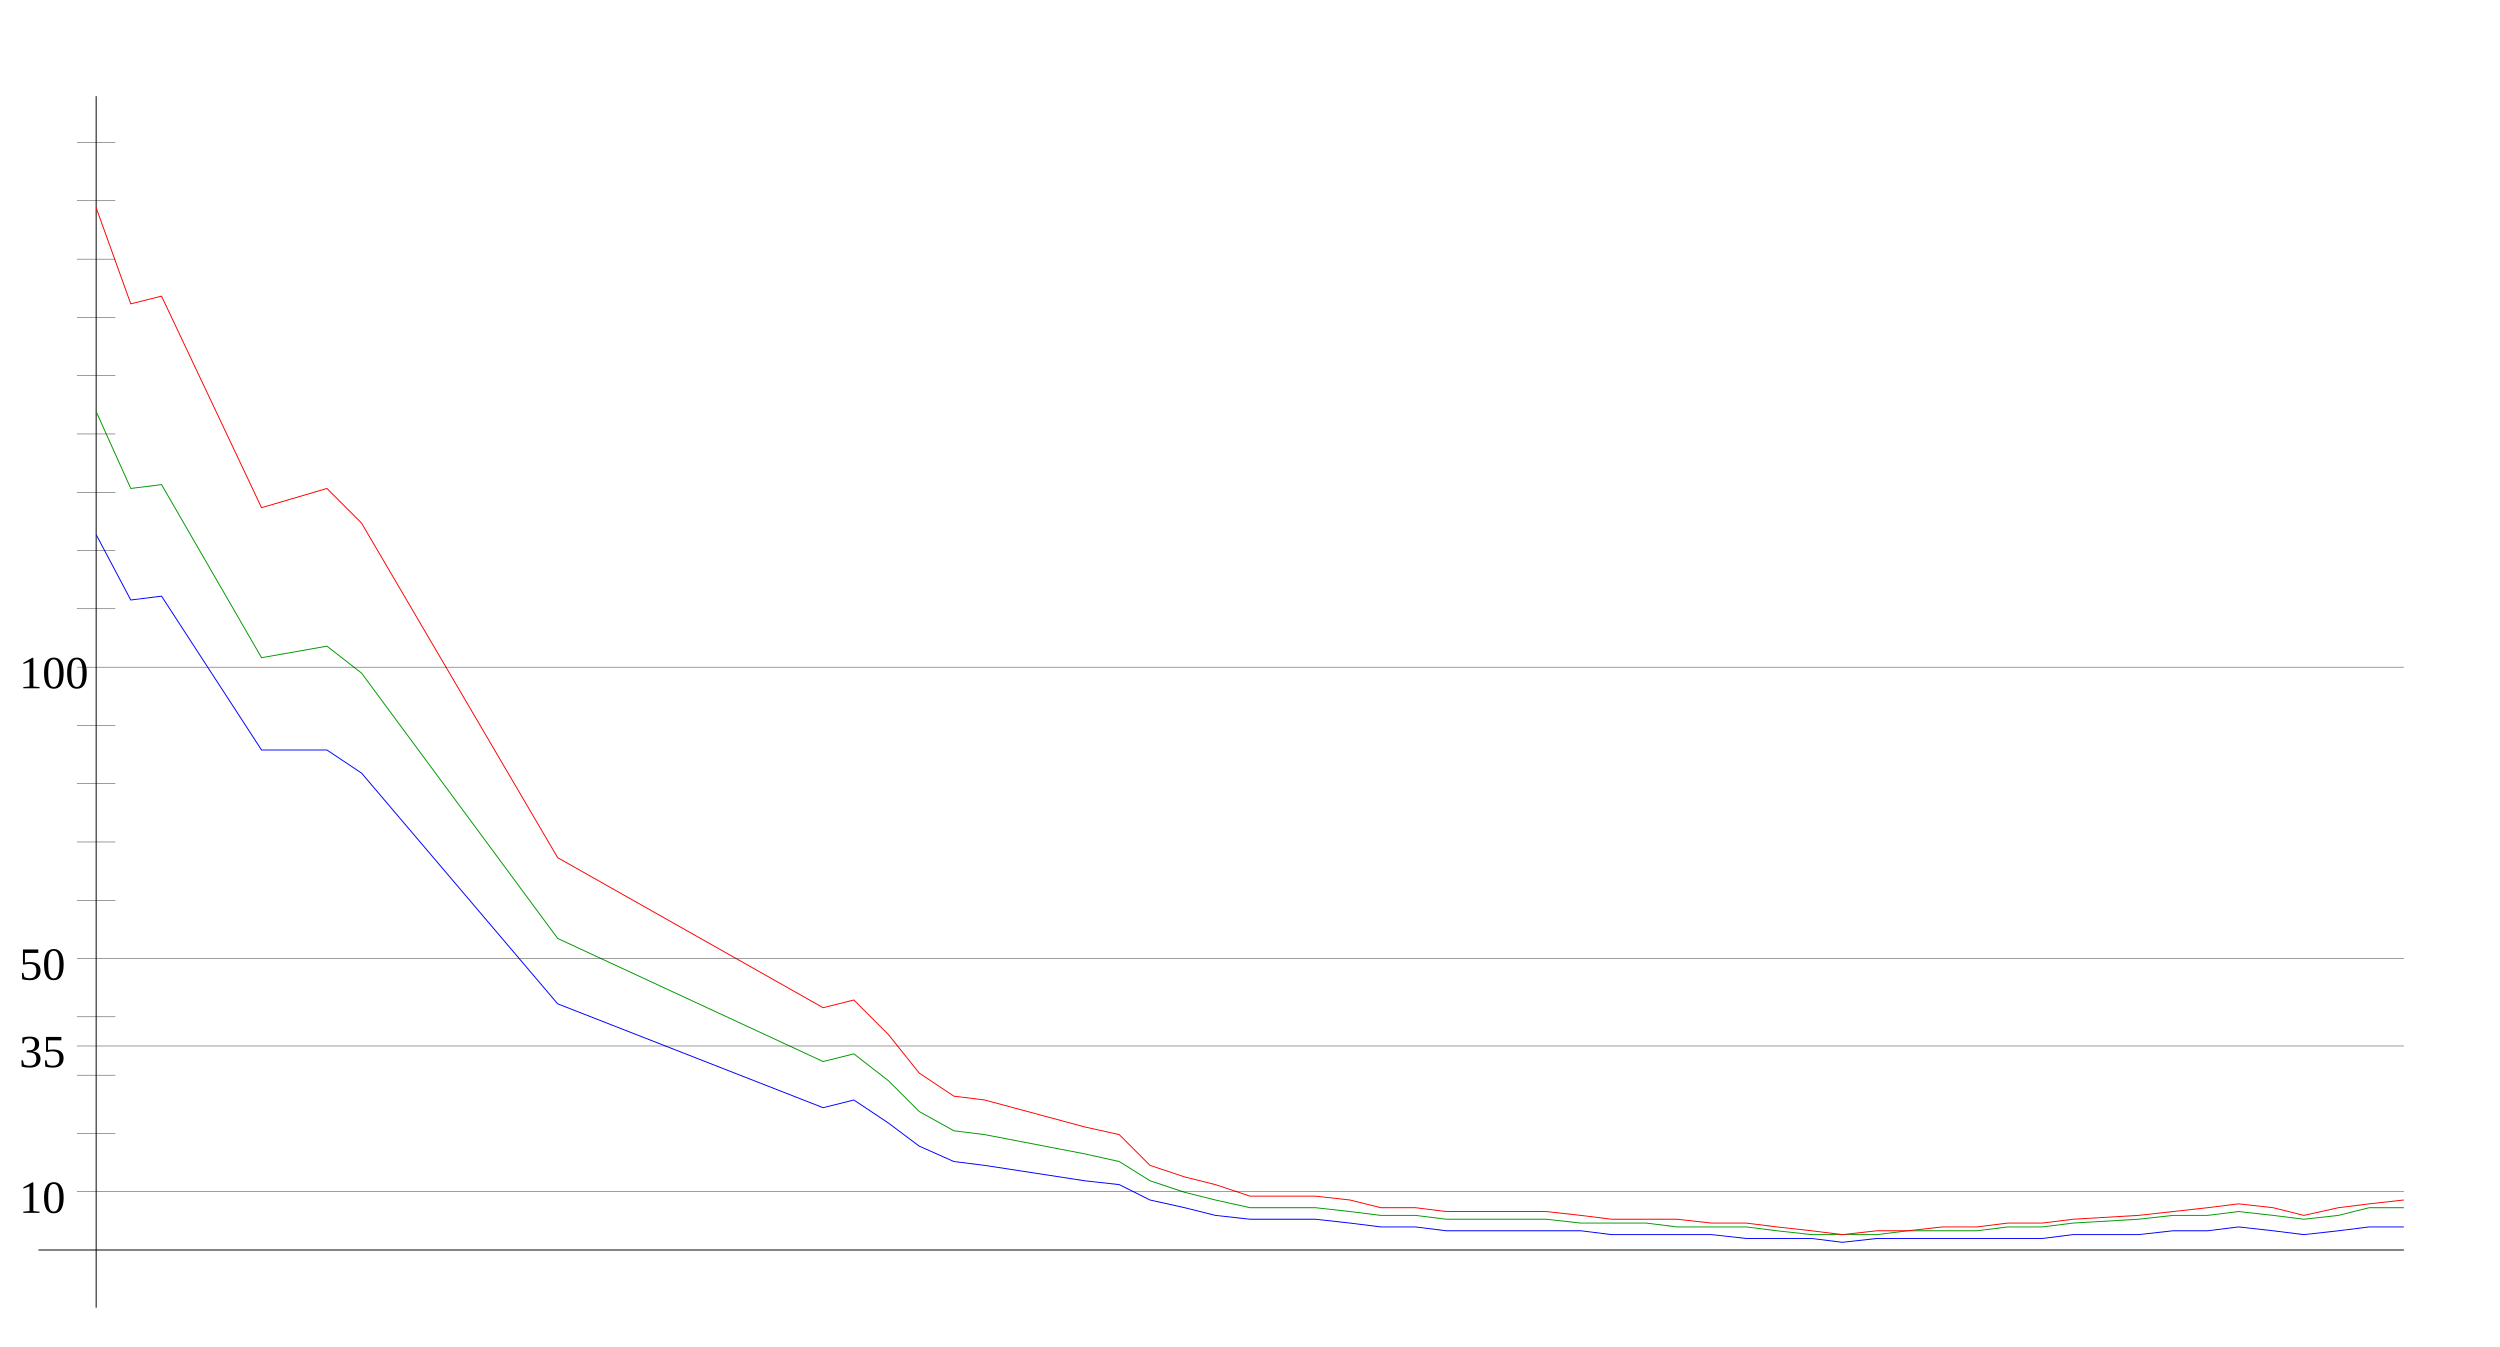
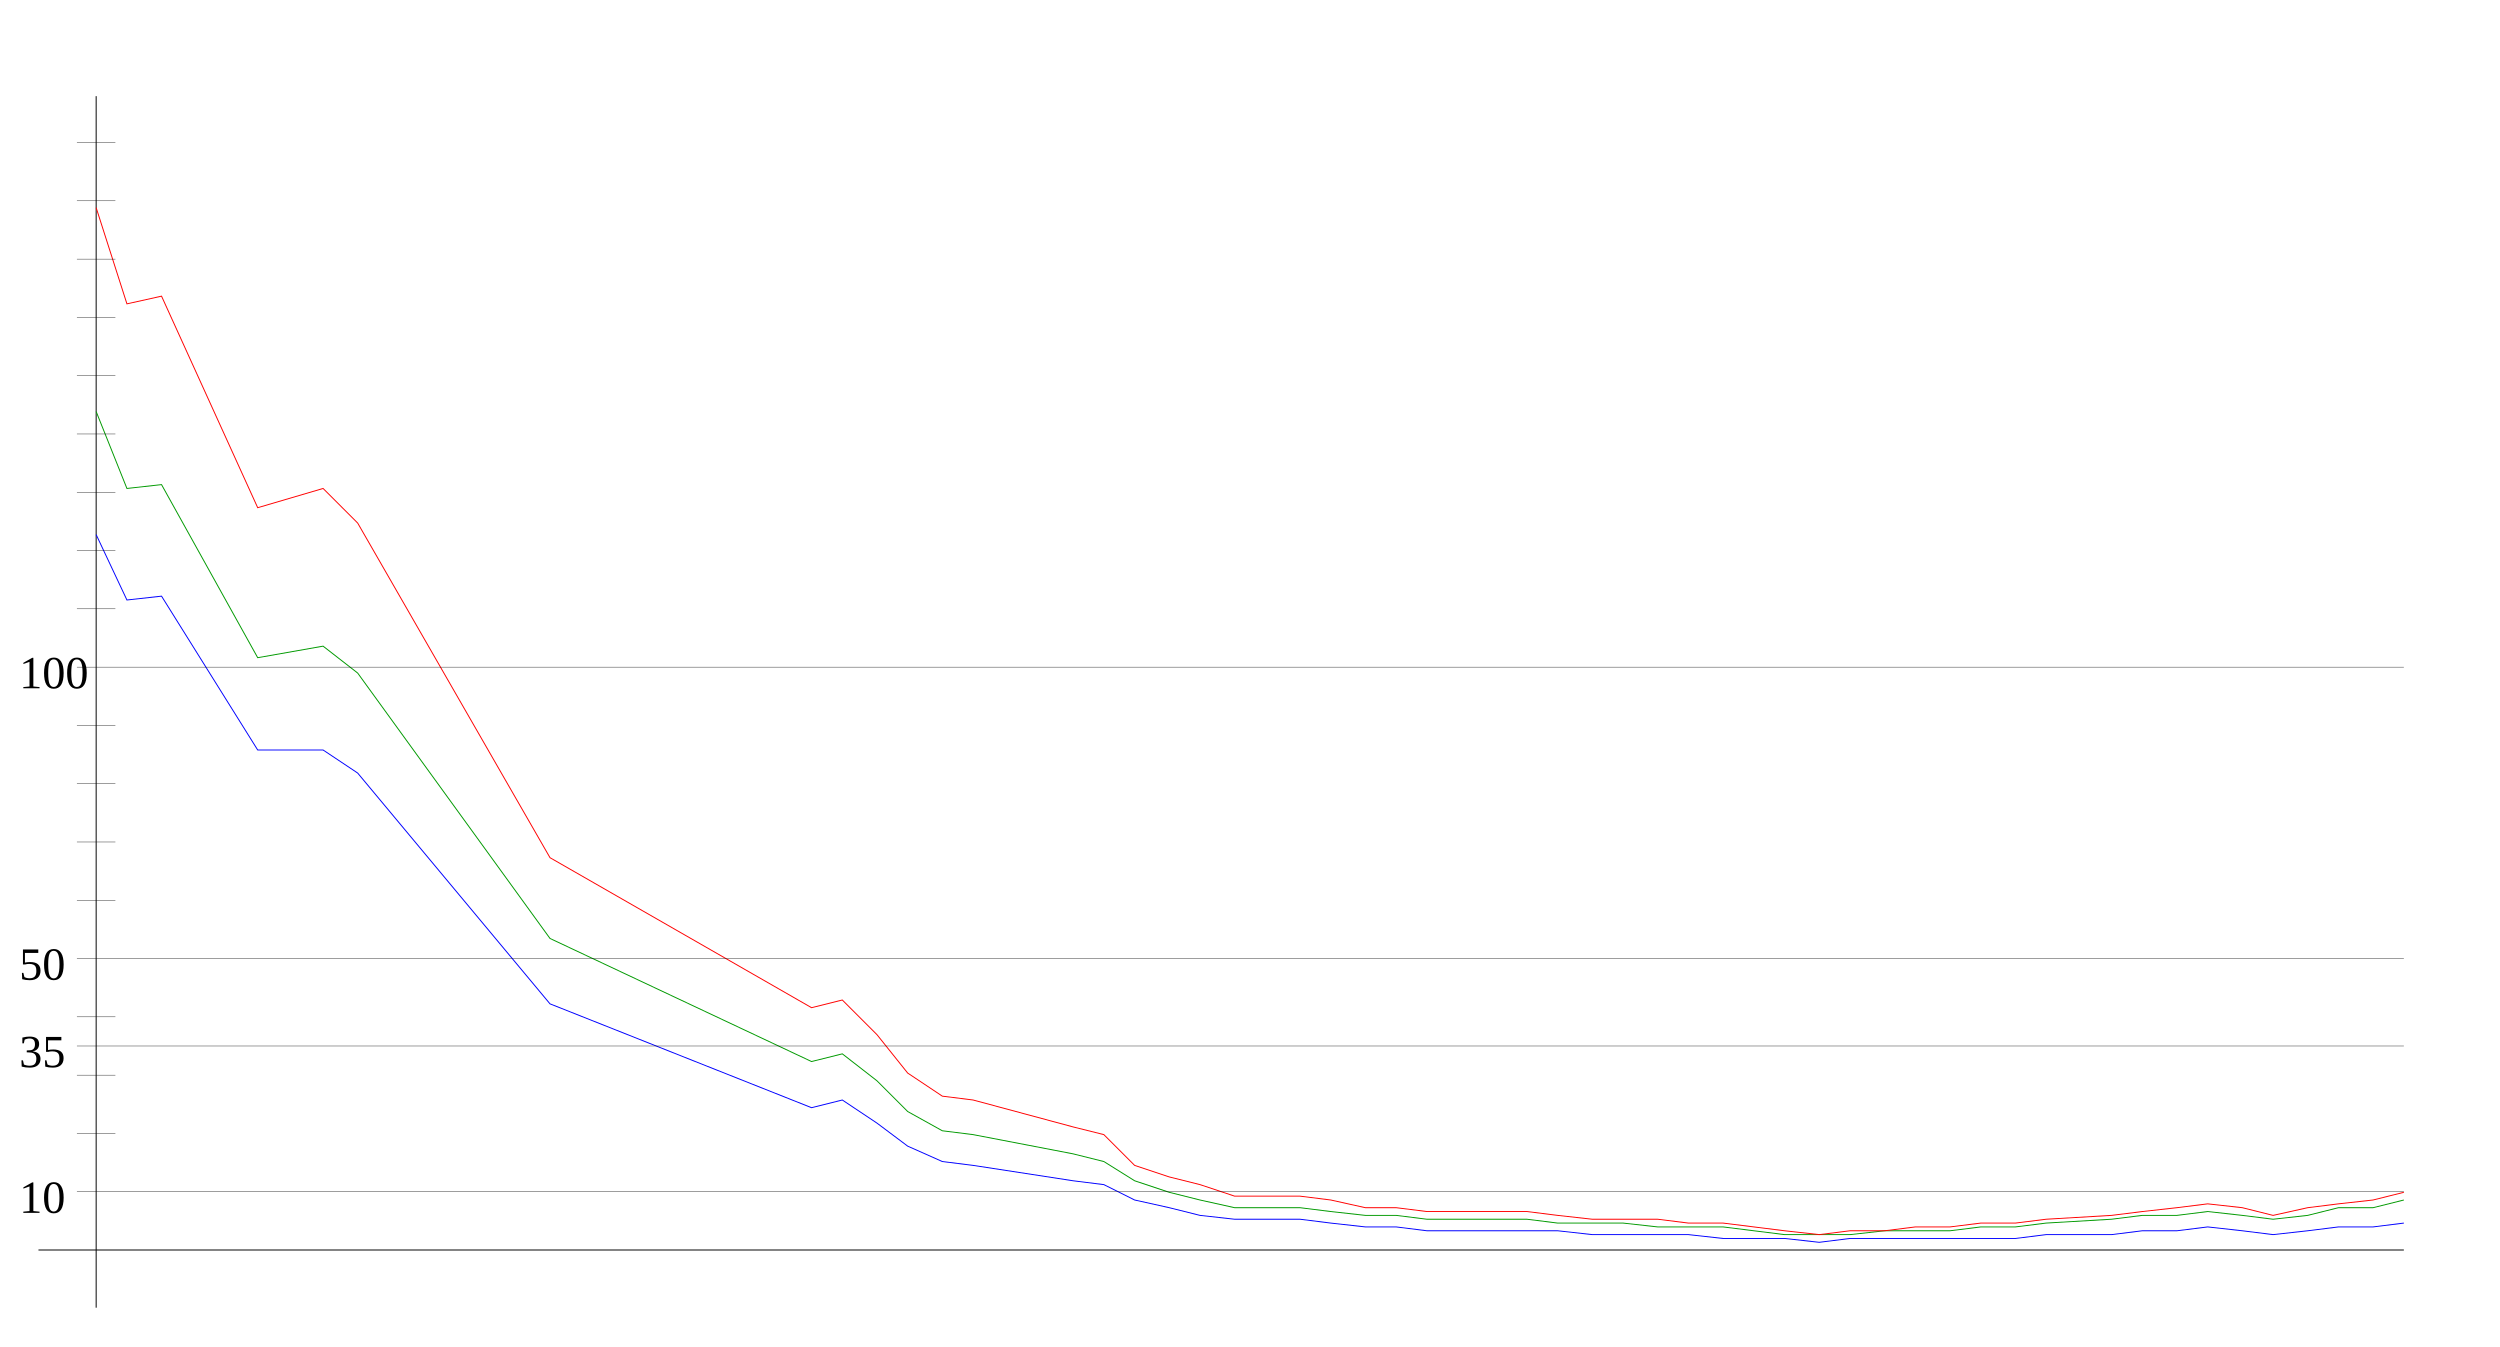
<svg xmlns="http://www.w3.org/2000/svg" width="650" height="350" version="1.1" id="sparkleline_DE-SN">
  <g id="layer1">
    <path style="fill:none;stroke:#000000;stroke-width:0.25px;" d="M 25,340 25,25" id="vertical_axis" />
    <path style="fill:none;stroke:#000000;stroke-width:0.25px;" d="M 10,325 625,325" id="horizontal_axis" />
-     <path style="fill:none;stroke:#0000ff;stroke-width:0.25px;" d="M 25,139  34,156 42,155 68,195 85,195 94,201 145,261 214,288 222,286  231,292 239,298 248,302 256,303 282,307 291,308 299,312 308,314  316,316 325,317 334,317 342,317 351,318 359,319 368,319 376,320  385,320 394,320 402,320 411,320 419,321 428,321 436,321 445,321  454,322 462,322 471,322 479,323 488,322 496,322 505,322 514,322  522,322 531,322 539,321 556,321 565,320 574,320 582,319 591,320  599,321 608,320 616,319 625,319" id="cases7_100k" />
-     <path style="fill:none;stroke:#009900;stroke-width:0.25px;" d="M 25,107  34,127 42,126 68,171 85,168 94,175 145,244 214,276 222,274  231,281 239,289 248,294 256,295 282,300 291,302 299,307 308,310  316,312 325,314 334,314 342,314 351,315 359,316 368,316 376,317  385,317 394,317 402,317 411,318 419,318 428,318 436,319 445,319  454,319 462,320 471,321 479,321 488,321 496,320 505,320 514,320  522,319 531,319 539,318 556,317 565,316 574,316 582,315 591,316  599,317 608,316 616,314 625,314" id="cases7_100k_nofullvac" />
-     <path style="fill:none;stroke:#ff0000;stroke-width:0.25px;" d="M 25,54  34,79 42,77 68,132 85,127 94,136 145,223 214,262 222,260  231,269 239,279 248,285 256,286 282,293 291,295 299,303 308,306  316,308 325,311 334,311 342,311 351,312 359,314 368,314 376,315  385,315 394,315 402,315 411,316 419,317 428,317 436,317 445,318  454,318 462,319 471,320 479,321 488,320 496,320 505,319 514,319  522,318 531,318 539,317 556,316 565,315 574,314 582,313 591,314  599,316 608,314 616,313 625,312" id="cases7_100k_novac" />
+     <path style="fill:none;stroke:#0000ff;stroke-width:0.25px;" d="M 25,139  33,156 42,155 67,195 84,195 93,201 143,261 211,288 219,286  228,292 236,298 245,302 253,303 279,307 287,308 295,312 304,314  312,316 321,317 329,317 338,317 346,318 355,319 363,319 371,320  380,320 388,320 397,320 405,320 414,321 422,321 431,321 439,321  448,322 456,322 464,322 473,323 481,322 490,322 498,322 507,322  515,322 524,322 532,321 549,321 557,320 566,320 574,319 583,320  591,321 600,320 608,319 617,319 625,318" id="cases7_100k" />
+     <path style="fill:none;stroke:#009900;stroke-width:0.25px;" d="M 25,107  33,127 42,126 67,171 84,168 93,175 143,244 211,276 219,274  228,281 236,289 245,294 253,295 279,300 287,302 295,307 304,310  312,312 321,314 329,314 338,314 346,315 355,316 363,316 371,317  380,317 388,317 397,317 405,318 414,318 422,318 431,319 439,319  448,319 456,320 464,321 473,321 481,321 490,320 498,320 507,320  515,319 524,319 532,318 549,317 557,316 566,316 574,315 583,316  591,317 600,316 608,314 617,314 625,312" id="cases7_100k_nofullvac" />
+     <path style="fill:none;stroke:#ff0000;stroke-width:0.25px;" d="M 25,54  33,79 42,77 67,132 84,127 93,136 143,223 211,262 219,260  228,269 236,279 245,285 253,286 279,293 287,295 295,303 304,306  312,308 321,311 329,311 338,311 346,312 355,314 363,314 371,315  380,315 388,315 397,315 405,316 414,317 422,317 431,317 439,318  448,318 456,319 464,320 473,321 481,320 490,320 498,319 507,319  515,318 524,318 532,317 549,316 557,315 566,314 574,313 583,314  591,316 600,314 608,313 617,312 625,310" id="cases7_100k_novac" />
    <path style="fill:none;stroke:#000000;stroke-width:0.1px;" d="M 20,309.845 625,309.845" id="yaxis_10" />
    <text xml:space="preserve" style="font-size:12px" x="5" y="315.345" id="hline_caption10">
      <tspan id="hline_caption_10" x="5" y="315.345">10</tspan>
    </text>
    <path style="fill:none;stroke:#000000;stroke-width:0.1px;" d="M 20,294.69 30,294.69" id="yaxis_20" />
    <path style="fill:none;stroke:#000000;stroke-width:0.1px;" d="M 20,279.536 30,279.536" id="yaxis_30" />
    <path style="fill:none;stroke:#000000;stroke-width:0.1px;" d="M 20,271.958 625,271.958" id="yaxis_35" />
    <text xml:space="preserve" style="font-size:12px" x="5" y="277.458" id="hline_caption35">
      <tspan id="hline_caption_35" x="5" y="277.458">35</tspan>
    </text>
    <path style="fill:none;stroke:#000000;stroke-width:0.1px;" d="M 20,264.381 30,264.381" id="yaxis_40" />
    <path style="fill:none;stroke:#000000;stroke-width:0.1px;" d="M 20,249.226 625,249.226" id="yaxis_50" />
    <text xml:space="preserve" style="font-size:12px" x="5" y="254.726" id="hline_caption50">
      <tspan id="hline_caption_50" x="5" y="254.726">50</tspan>
    </text>
    <path style="fill:none;stroke:#000000;stroke-width:0.1px;" d="M 20,234.071 30,234.071" id="yaxis_60" />
    <path style="fill:none;stroke:#000000;stroke-width:0.1px;" d="M 20,218.916 30,218.916" id="yaxis_70" />
    <path style="fill:none;stroke:#000000;stroke-width:0.1px;" d="M 20,203.762 30,203.762" id="yaxis_80" />
    <path style="fill:none;stroke:#000000;stroke-width:0.1px;" d="M 20,188.607 30,188.607" id="yaxis_90" />
    <path style="fill:none;stroke:#000000;stroke-width:0.1px;" d="M 20,173.452 625,173.452" id="yaxis_100" />
    <text xml:space="preserve" style="font-size:12px" x="5" y="178.952" id="hline_caption100">
      <tspan id="hline_caption_100" x="5" y="178.952">100</tspan>
    </text>
    <path style="fill:none;stroke:#000000;stroke-width:0.1px;" d="M 20,158.297 30,158.297" id="yaxis_110" />
    <path style="fill:none;stroke:#000000;stroke-width:0.1px;" d="M 20,143.142 30,143.142" id="yaxis_120" />
    <path style="fill:none;stroke:#000000;stroke-width:0.1px;" d="M 20,127.988 30,127.988" id="yaxis_130" />
    <path style="fill:none;stroke:#000000;stroke-width:0.1px;" d="M 20,112.833 30,112.833" id="yaxis_140" />
    <path style="fill:none;stroke:#000000;stroke-width:0.1px;" d="M 20,97.678 30,97.678" id="yaxis_150" />
    <path style="fill:none;stroke:#000000;stroke-width:0.1px;" d="M 20,82.523 30,82.523" id="yaxis_160" />
    <path style="fill:none;stroke:#000000;stroke-width:0.1px;" d="M 20,67.368 30,67.368" id="yaxis_170" />
    <path style="fill:none;stroke:#000000;stroke-width:0.1px;" d="M 20,52.214 30,52.214" id="yaxis_180" />
    <path style="fill:none;stroke:#000000;stroke-width:0.1px;" d="M 20,37.059 30,37.059" id="yaxis_190" />
  </g>
</svg>
